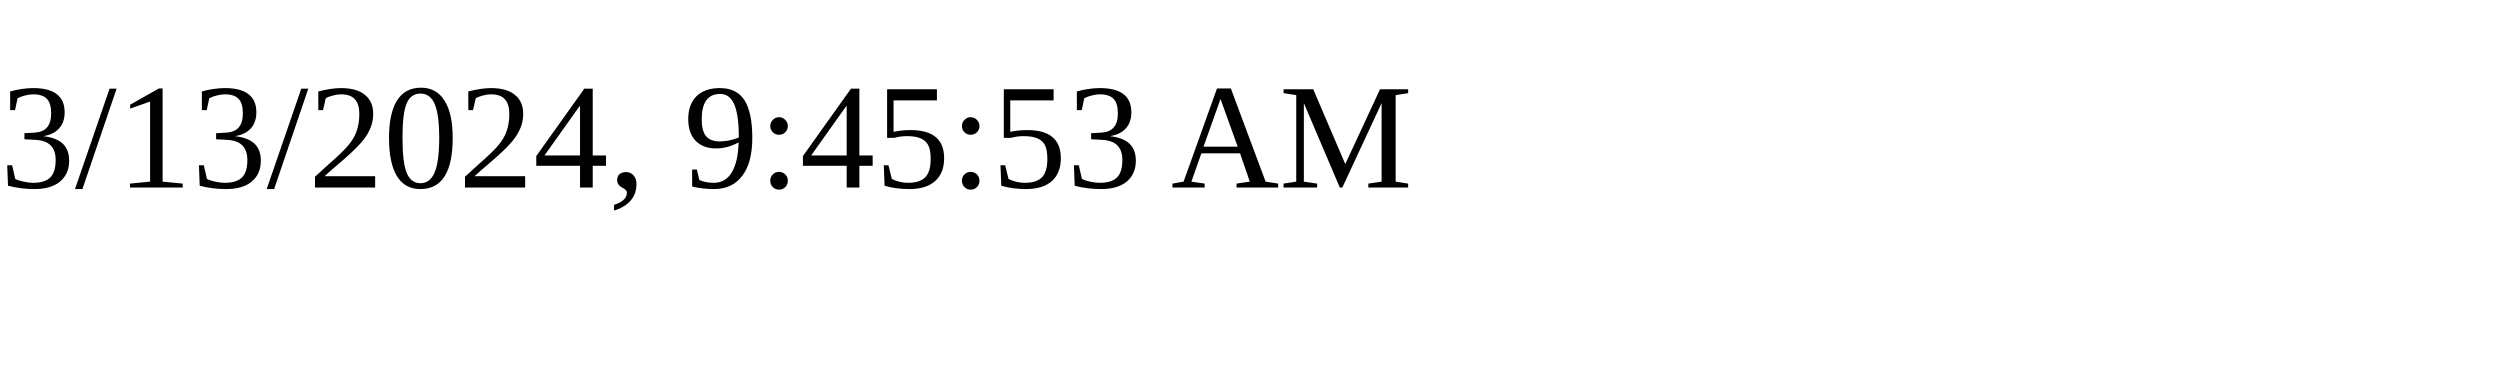
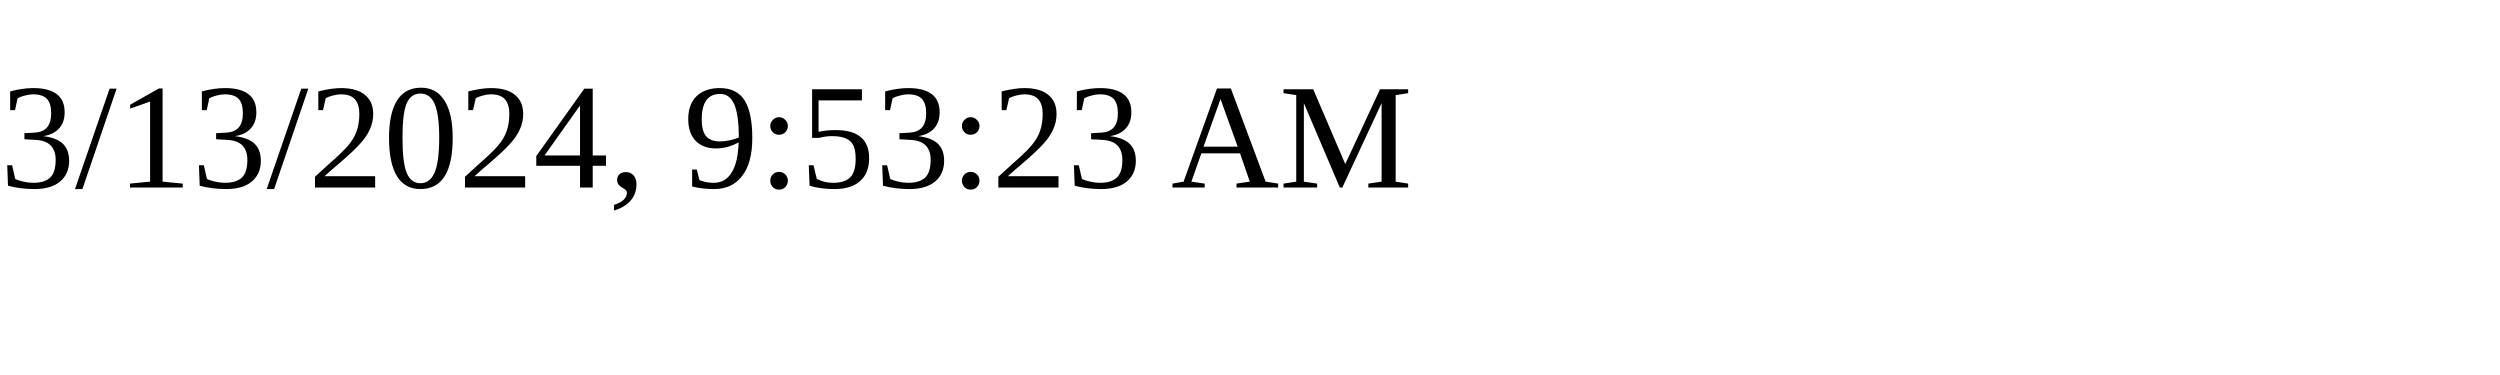
<svg xmlns="http://www.w3.org/2000/svg" height="30" width="200">
-   <text x="0" y="15">3/13/2024, 9:45:53 AM</text>
+   <text x="0" y="15">3/13/2024, 9:53:23 AM</text>
</svg>
